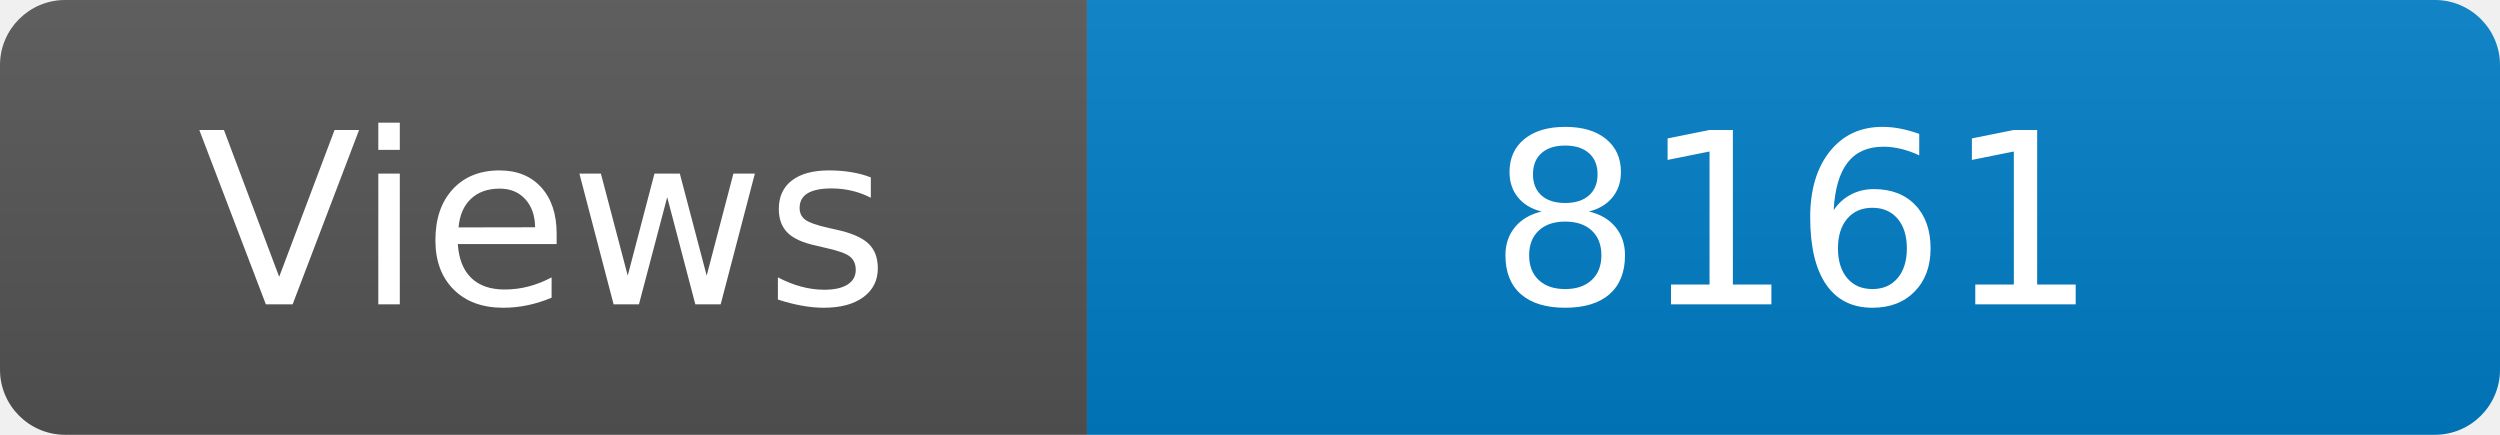
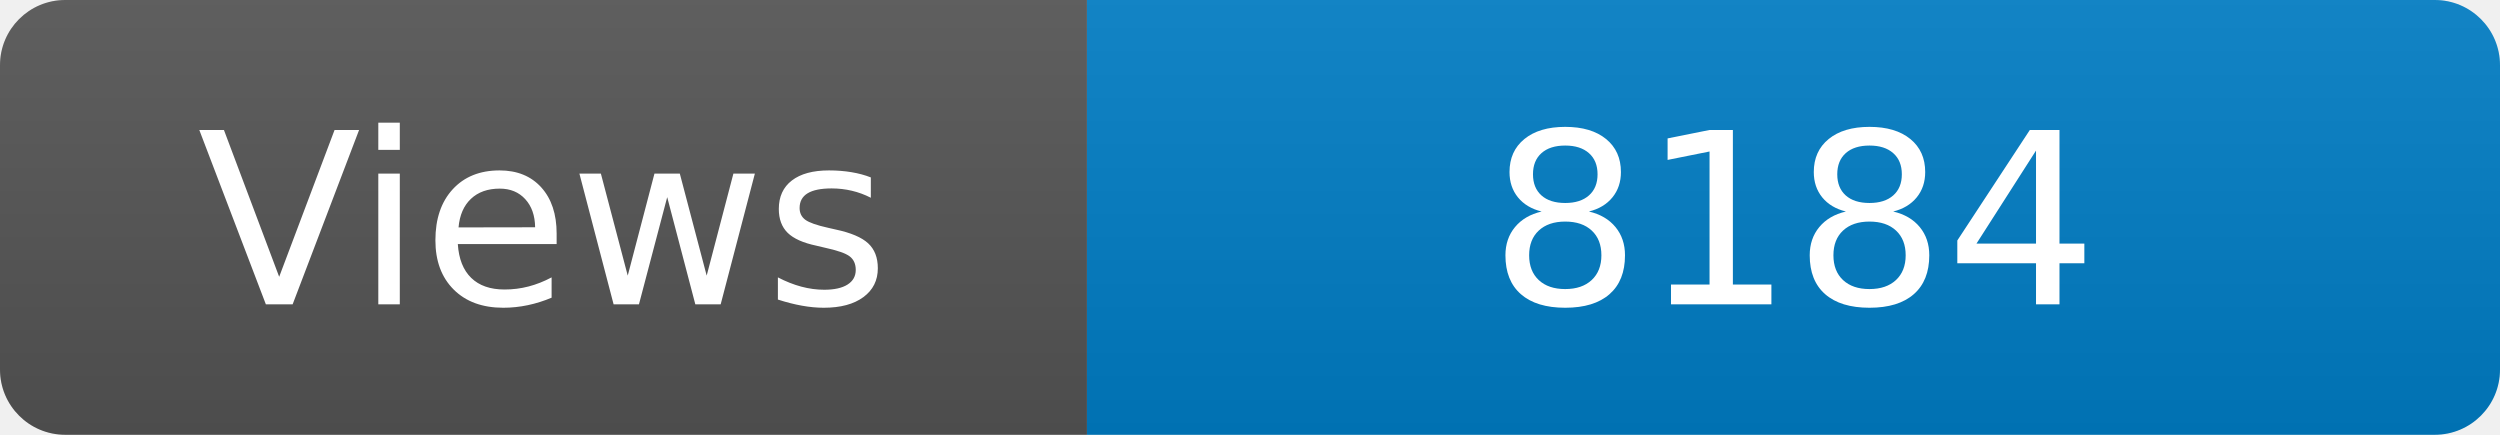
<svg xmlns="http://www.w3.org/2000/svg" width="115" height="20" role="img" aria-label="Maintained?: yes">
  <linearGradient id="s" x2="0" y2="100%">
    <stop offset="0" stop-color="#bbb" stop-opacity=".1" />
    <stop offset="1" stop-opacity=".1" />
  </linearGradient>
  <clipPath id="r">
    <rect width="115" height="20" rx="3" fill="#fff" />
  </clipPath>
  <g clip-path="url(#r)">
    <rect width="50" height="20" fill="#555" />
    <rect x="50" width="160" height="20" fill="#007ec6" />
    <rect width="115" height="20" fill="url(#s)" />
  </g>
  <g fill="#fff" text-anchor="middle" font-family="Verdana,Geneva,DejaVu Sans,sans-serif" font-size="110">
    <text x="250" y="140" transform="scale(.1)" fill="#fff">Views</text>
-     <text x="825" y="140" transform="scale(.1)" fill="#fff">8161</text>
+     <text x="825" y="140" transform="scale(.1)" fill="#fff">8184</text>
  </g>
</svg>
